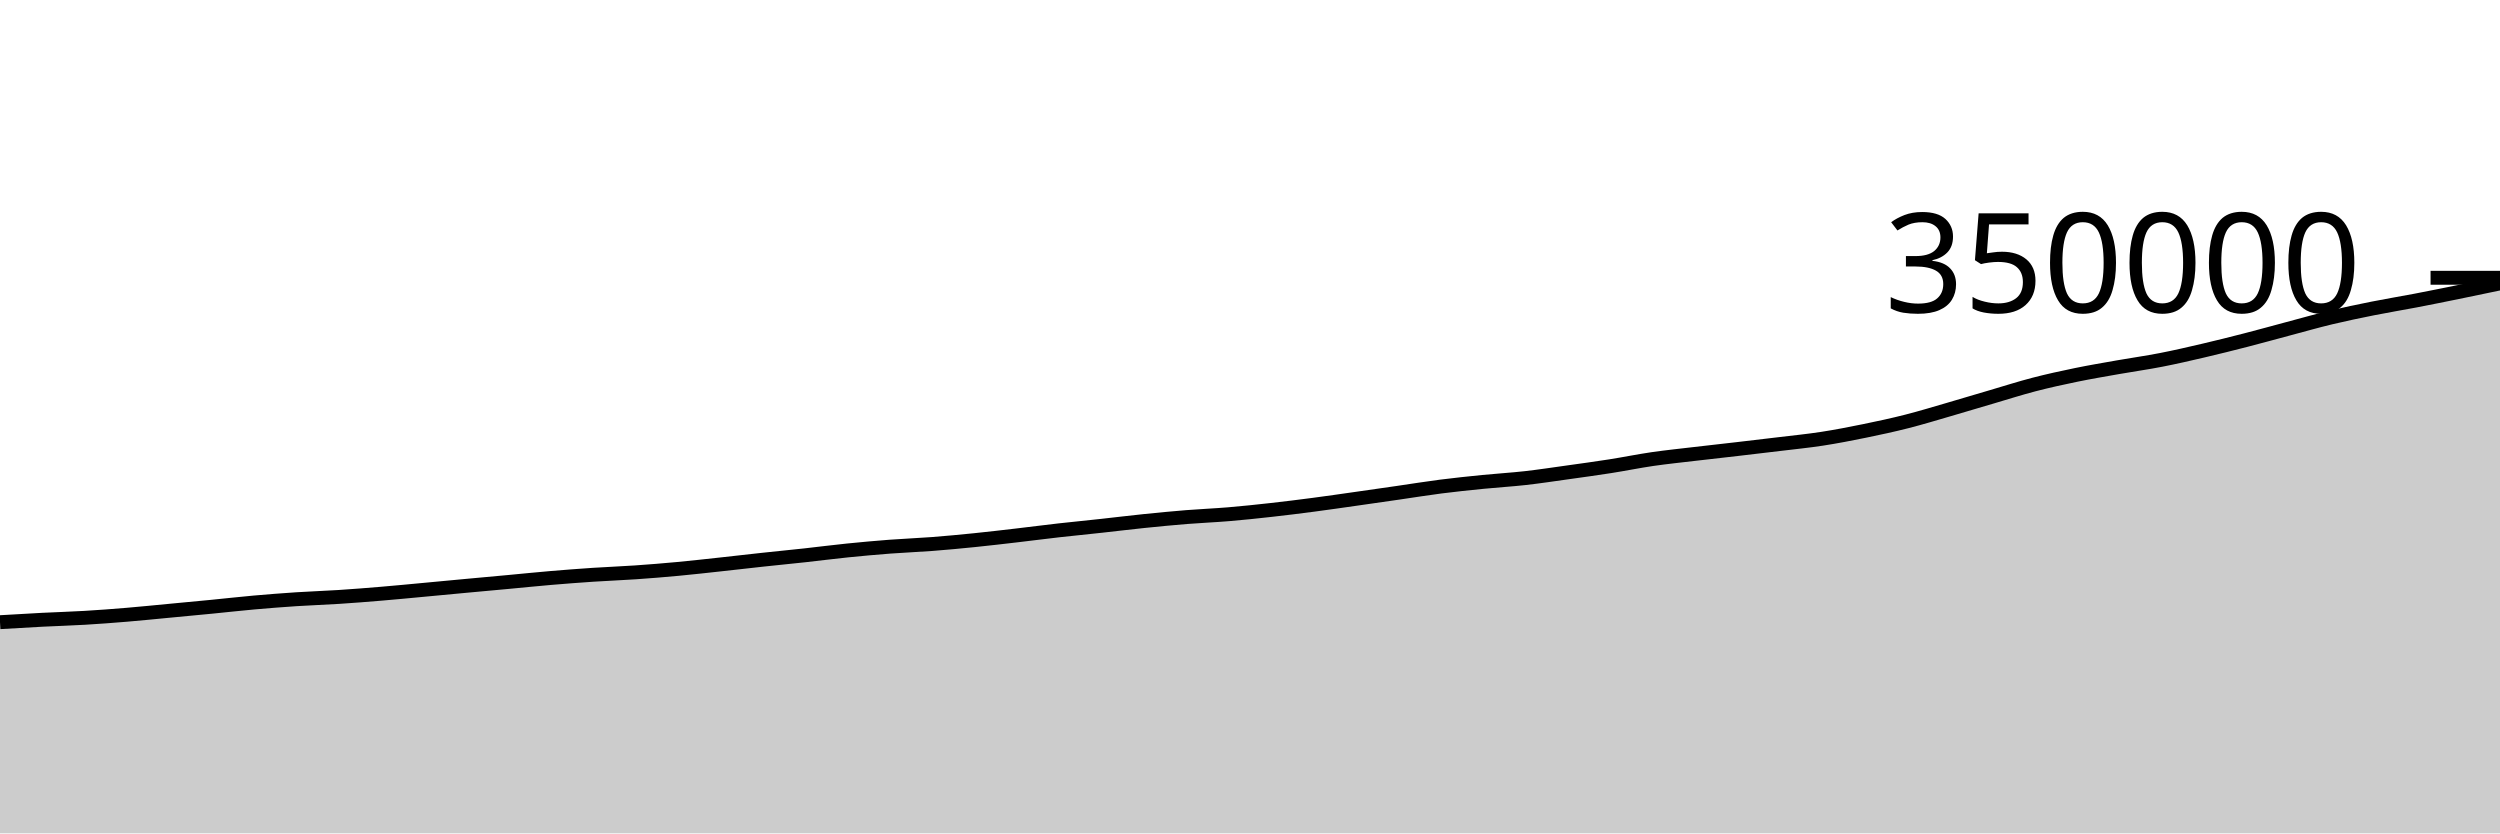
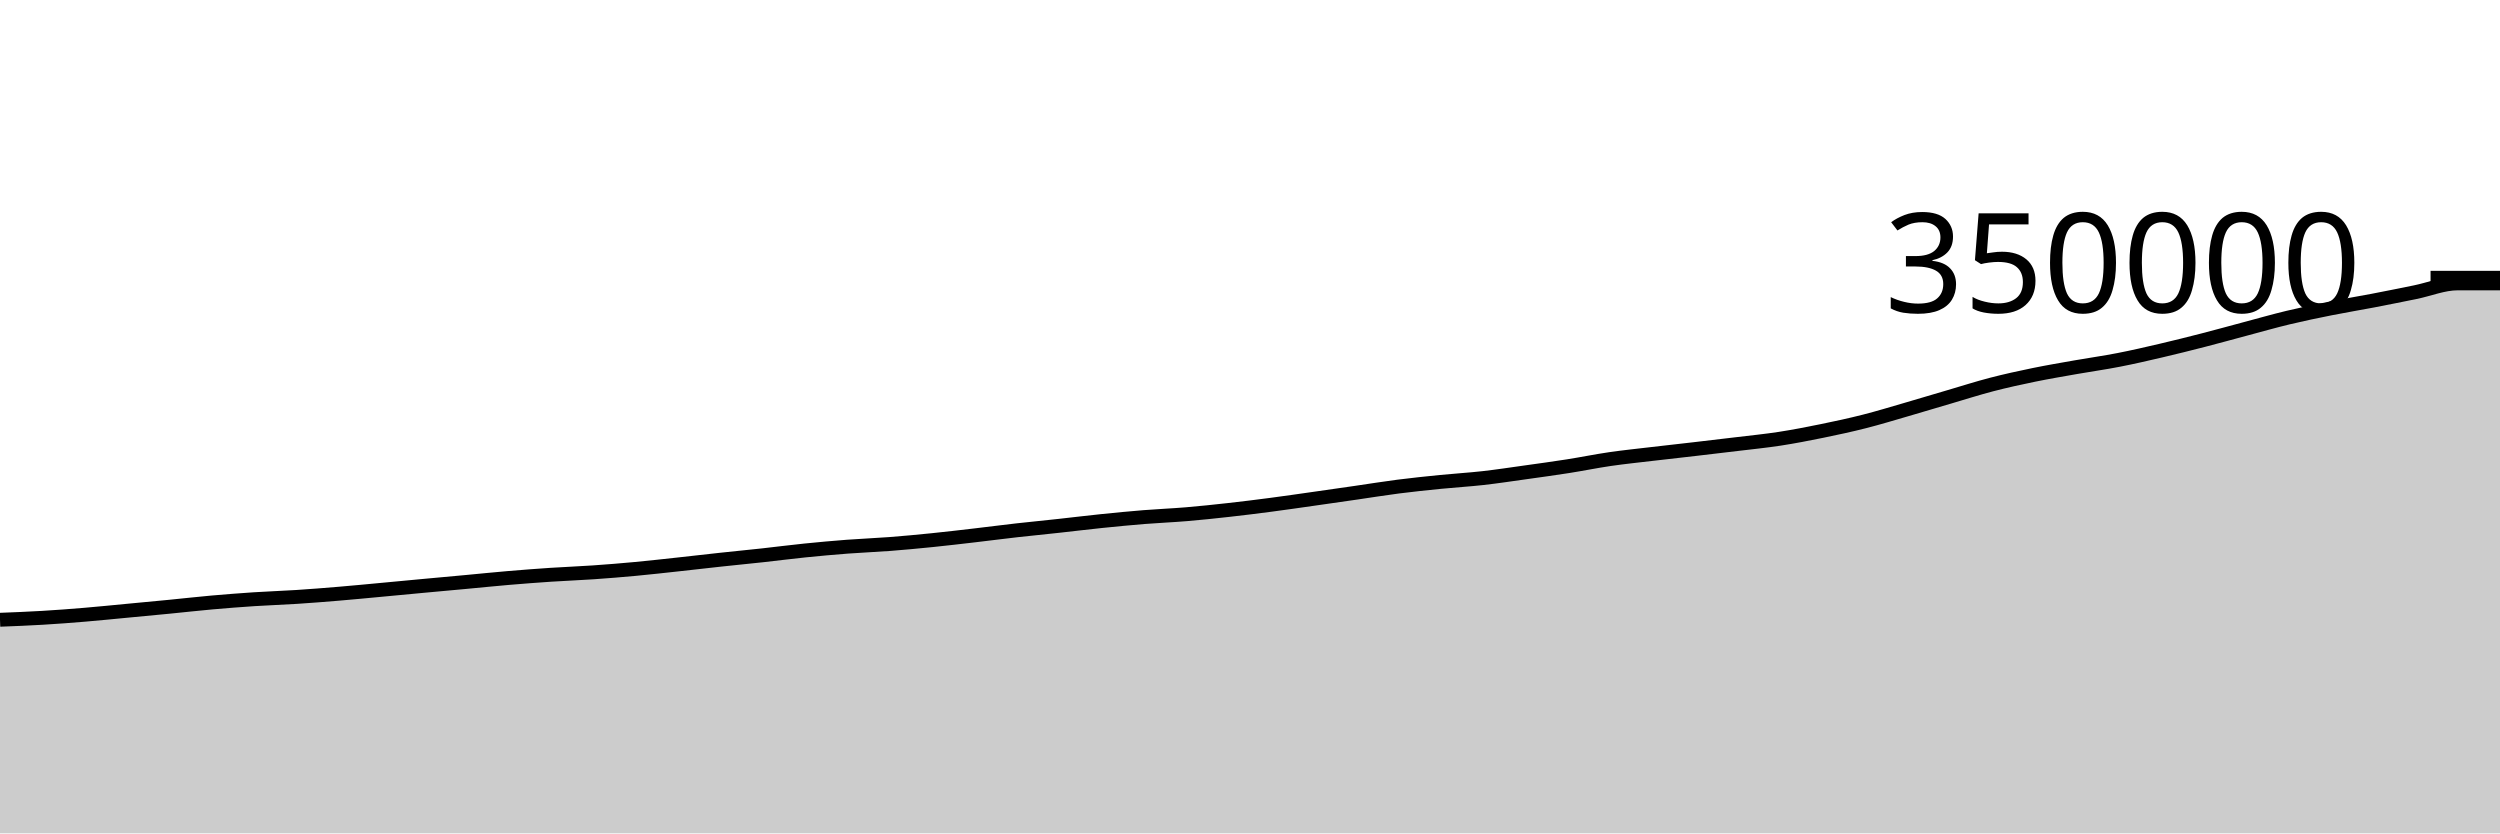
<svg xmlns="http://www.w3.org/2000/svg" viewBox="0 0 180 60">
  <g transform="translate(0,20)">
-     <path class="area" fill="rgba(0, 0, 0, 0.2)" d="M0,24.797C1.017,24.737,2.034,24.676,3.051,24.623C4.068,24.571,5.085,24.544,6.102,24.483C7.119,24.423,8.136,24.346,9.153,24.261C10.169,24.176,11.186,24.071,12.203,23.975C13.22,23.879,14.237,23.785,15.254,23.685C16.271,23.586,17.288,23.469,18.305,23.379C19.322,23.289,20.339,23.21,21.356,23.143C22.373,23.076,23.39,23.045,24.407,22.979C25.424,22.913,26.441,22.832,27.458,22.747C28.475,22.662,29.492,22.563,30.508,22.468C31.525,22.374,32.542,22.275,33.559,22.181C34.576,22.086,35.593,21.996,36.61,21.901C37.627,21.807,38.644,21.701,39.661,21.615C40.678,21.529,41.695,21.451,42.712,21.383C43.729,21.316,44.746,21.28,45.763,21.209C46.78,21.139,47.797,21.056,48.814,20.961C49.831,20.866,50.847,20.75,51.864,20.64C52.881,20.53,53.898,20.41,54.915,20.3C55.932,20.19,56.949,20.092,57.966,19.981C58.983,19.869,60,19.736,61.017,19.633C62.034,19.53,63.051,19.438,64.068,19.36C65.085,19.283,66.102,19.246,67.119,19.168C68.136,19.09,69.153,18.993,70.169,18.89C71.186,18.787,72.203,18.666,73.22,18.548C74.237,18.43,75.254,18.296,76.271,18.181C77.288,18.066,78.305,17.968,79.322,17.857C80.339,17.746,81.356,17.62,82.373,17.515C83.39,17.411,84.407,17.312,85.424,17.23C86.441,17.148,87.458,17.109,88.475,17.023C89.492,16.938,90.508,16.83,91.525,16.716C92.542,16.603,93.559,16.476,94.576,16.342C95.593,16.209,96.61,16.059,97.627,15.915C98.644,15.771,99.661,15.624,100.678,15.477C101.695,15.33,102.712,15.163,103.729,15.033C104.746,14.903,105.763,14.798,106.78,14.696C107.797,14.594,108.814,14.536,109.831,14.422C110.847,14.307,111.864,14.151,112.881,14.009C113.898,13.867,114.915,13.728,115.932,13.569C116.949,13.41,117.966,13.2,118.983,13.052C120,12.905,121.017,12.802,122.034,12.681C123.051,12.561,124.068,12.45,125.085,12.332C126.102,12.213,127.119,12.094,128.136,11.971C129.153,11.847,130.169,11.748,131.186,11.591C132.203,11.434,133.22,11.237,134.237,11.029C135.254,10.821,136.271,10.602,137.288,10.343C138.305,10.085,139.322,9.773,140.339,9.478C141.356,9.184,142.373,8.876,143.39,8.577C144.407,8.279,145.424,7.952,146.441,7.687C147.458,7.423,148.475,7.2,149.492,6.991C150.508,6.782,151.525,6.612,152.542,6.432C153.559,6.253,154.576,6.112,155.593,5.913C156.61,5.715,157.627,5.48,158.644,5.242C159.661,5.005,160.678,4.749,161.695,4.488C162.712,4.226,163.729,3.943,164.746,3.672C165.763,3.402,166.78,3.11,167.797,2.866C168.814,2.622,169.831,2.412,170.847,2.208C171.864,2.004,172.881,1.84,173.898,1.645C174.915,1.45,175.932,1.244,176.949,1.037C177.966,0.83,178.983,0.616,180,0.403L180,40C178.983,40,177.966,40,176.949,40C175.932,40,174.915,40,173.898,40C172.881,40,171.864,40,170.847,40C169.831,40,168.814,40,167.797,40C166.78,40,165.763,40,164.746,40C163.729,40,162.712,40,161.695,40C160.678,40,159.661,40,158.644,40C157.627,40,156.61,40,155.593,40C154.576,40,153.559,40,152.542,40C151.525,40,150.508,40,149.492,40C148.475,40,147.458,40,146.441,40C145.424,40,144.407,40,143.39,40C142.373,40,141.356,40,140.339,40C139.322,40,138.305,40,137.288,40C136.271,40,135.254,40,134.237,40C133.22,40,132.203,40,131.186,40C130.169,40,129.153,40,128.136,40C127.119,40,126.102,40,125.085,40C124.068,40,123.051,40,122.034,40C121.017,40,120,40,118.983,40C117.966,40,116.949,40,115.932,40C114.915,40,113.898,40,112.881,40C111.864,40,110.847,40,109.831,40C108.814,40,107.797,40,106.78,40C105.763,40,104.746,40,103.729,40C102.712,40,101.695,40,100.678,40C99.661,40,98.644,40,97.627,40C96.61,40,95.593,40,94.576,40C93.559,40,92.542,40,91.525,40C90.508,40,89.492,40,88.475,40C87.458,40,86.441,40,85.424,40C84.407,40,83.39,40,82.373,40C81.356,40,80.339,40,79.322,40C78.305,40,77.288,40,76.271,40C75.254,40,74.237,40,73.22,40C72.203,40,71.186,40,70.169,40C69.153,40,68.136,40,67.119,40C66.102,40,65.085,40,64.068,40C63.051,40,62.034,40,61.017,40C60,40,58.983,40,57.966,40C56.949,40,55.932,40,54.915,40C53.898,40,52.881,40,51.864,40C50.847,40,49.831,40,48.814,40C47.797,40,46.78,40,45.763,40C44.746,40,43.729,40,42.712,40C41.695,40,40.678,40,39.661,40C38.644,40,37.627,40,36.61,40C35.593,40,34.576,40,33.559,40C32.542,40,31.525,40,30.508,40C29.492,40,28.475,40,27.458,40C26.441,40,25.424,40,24.407,40C23.39,40,22.373,40,21.356,40C20.339,40,19.322,40,18.305,40C17.288,40,16.271,40,15.254,40C14.237,40,13.22,40,12.203,40C11.186,40,10.169,40,9.153,40C8.136,40,7.119,40,6.102,40C5.085,40,4.068,40,3.051,40C2.034,40,1.017,40,0,40Z" />
-     <path class="line" stroke="black" fill="none" d="M0,24.797C1.017,24.737,2.034,24.676,3.051,24.623C4.068,24.571,5.085,24.544,6.102,24.483C7.119,24.423,8.136,24.346,9.153,24.261C10.169,24.176,11.186,24.071,12.203,23.975C13.22,23.879,14.237,23.785,15.254,23.685C16.271,23.586,17.288,23.469,18.305,23.379C19.322,23.289,20.339,23.21,21.356,23.143C22.373,23.076,23.39,23.045,24.407,22.979C25.424,22.913,26.441,22.832,27.458,22.747C28.475,22.662,29.492,22.563,30.508,22.468C31.525,22.374,32.542,22.275,33.559,22.181C34.576,22.086,35.593,21.996,36.61,21.901C37.627,21.807,38.644,21.701,39.661,21.615C40.678,21.529,41.695,21.451,42.712,21.383C43.729,21.316,44.746,21.28,45.763,21.209C46.78,21.139,47.797,21.056,48.814,20.961C49.831,20.866,50.847,20.75,51.864,20.64C52.881,20.53,53.898,20.41,54.915,20.3C55.932,20.19,56.949,20.092,57.966,19.981C58.983,19.869,60,19.736,61.017,19.633C62.034,19.53,63.051,19.438,64.068,19.36C65.085,19.283,66.102,19.246,67.119,19.168C68.136,19.09,69.153,18.993,70.169,18.89C71.186,18.787,72.203,18.666,73.22,18.548C74.237,18.43,75.254,18.296,76.271,18.181C77.288,18.066,78.305,17.968,79.322,17.857C80.339,17.746,81.356,17.62,82.373,17.515C83.39,17.411,84.407,17.312,85.424,17.23C86.441,17.148,87.458,17.109,88.475,17.023C89.492,16.938,90.508,16.83,91.525,16.716C92.542,16.603,93.559,16.476,94.576,16.342C95.593,16.209,96.61,16.059,97.627,15.915C98.644,15.771,99.661,15.624,100.678,15.477C101.695,15.33,102.712,15.163,103.729,15.033C104.746,14.903,105.763,14.798,106.78,14.696C107.797,14.594,108.814,14.536,109.831,14.422C110.847,14.307,111.864,14.151,112.881,14.009C113.898,13.867,114.915,13.728,115.932,13.569C116.949,13.41,117.966,13.2,118.983,13.052C120,12.905,121.017,12.802,122.034,12.681C123.051,12.561,124.068,12.45,125.085,12.332C126.102,12.213,127.119,12.094,128.136,11.971C129.153,11.847,130.169,11.748,131.186,11.591C132.203,11.434,133.22,11.237,134.237,11.029C135.254,10.821,136.271,10.602,137.288,10.343C138.305,10.085,139.322,9.773,140.339,9.478C141.356,9.184,142.373,8.876,143.39,8.577C144.407,8.279,145.424,7.952,146.441,7.687C147.458,7.423,148.475,7.2,149.492,6.991C150.508,6.782,151.525,6.612,152.542,6.432C153.559,6.253,154.576,6.112,155.593,5.913C156.61,5.715,157.627,5.48,158.644,5.242C159.661,5.005,160.678,4.749,161.695,4.488C162.712,4.226,163.729,3.943,164.746,3.672C165.763,3.402,166.78,3.11,167.797,2.866C168.814,2.622,169.831,2.412,170.847,2.208C171.864,2.004,172.881,1.84,173.898,1.645C174.915,1.45,175.932,1.244,176.949,1.037C177.966,0.83,178.983,0.616,180,0.403" />
+     <path class="area" fill="rgba(0, 0, 0, 0.2)" d="M0,24.623C1.017,24.583,2.034,24.544,3.051,24.483C4.068,24.423,5.085,24.346,6.102,24.261C7.119,24.176,8.136,24.071,9.153,23.975C10.169,23.879,11.186,23.785,12.203,23.685C13.22,23.586,14.237,23.469,15.254,23.379C16.271,23.289,17.288,23.21,18.305,23.143C19.322,23.076,20.339,23.045,21.356,22.979C22.373,22.913,23.39,22.832,24.407,22.747C25.424,22.662,26.441,22.563,27.458,22.468C28.475,22.374,29.492,22.275,30.508,22.181C31.525,22.086,32.542,21.996,33.559,21.901C34.576,21.807,35.593,21.701,36.61,21.615C37.627,21.529,38.644,21.451,39.661,21.383C40.678,21.316,41.695,21.28,42.712,21.209C43.729,21.139,44.746,21.056,45.763,20.961C46.78,20.866,47.797,20.75,48.814,20.64C49.831,20.53,50.847,20.41,51.864,20.3C52.881,20.19,53.898,20.092,54.915,19.981C55.932,19.869,56.949,19.736,57.966,19.633C58.983,19.53,60,19.438,61.017,19.36C62.034,19.283,63.051,19.246,64.068,19.168C65.085,19.09,66.102,18.993,67.119,18.89C68.136,18.787,69.153,18.666,70.169,18.548C71.186,18.43,72.203,18.296,73.22,18.181C74.237,18.066,75.254,17.968,76.271,17.857C77.288,17.746,78.305,17.62,79.322,17.515C80.339,17.411,81.356,17.312,82.373,17.23C83.39,17.148,84.407,17.109,85.424,17.023C86.441,16.938,87.458,16.83,88.475,16.716C89.492,16.603,90.508,16.476,91.525,16.342C92.542,16.209,93.559,16.059,94.576,15.915C95.593,15.771,96.61,15.624,97.627,15.477C98.644,15.33,99.661,15.163,100.678,15.033C101.695,14.903,102.712,14.798,103.729,14.696C104.746,14.594,105.763,14.536,106.78,14.422C107.797,14.307,108.814,14.151,109.831,14.009C110.847,13.867,111.864,13.728,112.881,13.569C113.898,13.41,114.915,13.2,115.932,13.052C116.949,12.905,117.966,12.802,118.983,12.681C120,12.561,121.017,12.45,122.034,12.332C123.051,12.213,124.068,12.094,125.085,11.971C126.102,11.847,127.119,11.748,128.136,11.591C129.153,11.434,130.169,11.237,131.186,11.029C132.203,10.821,133.22,10.602,134.237,10.343C135.254,10.085,136.271,9.773,137.288,9.478C138.305,9.184,139.322,8.876,140.339,8.577C141.356,8.279,142.373,7.952,143.39,7.687C144.407,7.423,145.424,7.2,146.441,6.991C147.458,6.782,148.475,6.612,149.492,6.432C150.508,6.253,151.525,6.112,152.542,5.913C153.559,5.715,154.576,5.48,155.593,5.242C156.61,5.005,157.627,4.749,158.644,4.488C159.661,4.226,160.678,3.943,161.695,3.672C162.712,3.402,163.729,3.11,164.746,2.866C165.763,2.622,166.78,2.412,167.797,2.208C168.814,2.004,169.831,1.84,170.847,1.645C171.864,1.45,172.881,1.244,173.898,1.037C174.915,0.83,175.932,0.403,176.949,0.403C177.966,0.402,178.983,0.402,180,0.402L180,40C178.983,40,177.966,40,176.949,40C175.932,40,174.915,40,173.898,40C172.881,40,171.864,40,170.847,40C169.831,40,168.814,40,167.797,40C166.78,40,165.763,40,164.746,40C163.729,40,162.712,40,161.695,40C160.678,40,159.661,40,158.644,40C157.627,40,156.61,40,155.593,40C154.576,40,153.559,40,152.542,40C151.525,40,150.508,40,149.492,40C148.475,40,147.458,40,146.441,40C145.424,40,144.407,40,143.39,40C142.373,40,141.356,40,140.339,40C139.322,40,138.305,40,137.288,40C136.271,40,135.254,40,134.237,40C133.22,40,132.203,40,131.186,40C130.169,40,129.153,40,128.136,40C127.119,40,126.102,40,125.085,40C124.068,40,123.051,40,122.034,40C121.017,40,120,40,118.983,40C117.966,40,116.949,40,115.932,40C114.915,40,113.898,40,112.881,40C111.864,40,110.847,40,109.831,40C108.814,40,107.797,40,106.78,40C105.763,40,104.746,40,103.729,40C102.712,40,101.695,40,100.678,40C99.661,40,98.644,40,97.627,40C96.61,40,95.593,40,94.576,40C93.559,40,92.542,40,91.525,40C90.508,40,89.492,40,88.475,40C87.458,40,86.441,40,85.424,40C84.407,40,83.39,40,82.373,40C81.356,40,80.339,40,79.322,40C78.305,40,77.288,40,76.271,40C75.254,40,74.237,40,73.22,40C72.203,40,71.186,40,70.169,40C69.153,40,68.136,40,67.119,40C66.102,40,65.085,40,64.068,40C63.051,40,62.034,40,61.017,40C60,40,58.983,40,57.966,40C56.949,40,55.932,40,54.915,40C53.898,40,52.881,40,51.864,40C50.847,40,49.831,40,48.814,40C47.797,40,46.78,40,45.763,40C44.746,40,43.729,40,42.712,40C41.695,40,40.678,40,39.661,40C38.644,40,37.627,40,36.61,40C35.593,40,34.576,40,33.559,40C32.542,40,31.525,40,30.508,40C29.492,40,28.475,40,27.458,40C26.441,40,25.424,40,24.407,40C23.39,40,22.373,40,21.356,40C20.339,40,19.322,40,18.305,40C17.288,40,16.271,40,15.254,40C14.237,40,13.22,40,12.203,40C11.186,40,10.169,40,9.153,40C8.136,40,7.119,40,6.102,40C5.085,40,4.068,40,3.051,40C2.034,40,1.017,40,0,40Z" />
+     <path class="line" stroke="black" fill="none" d="M0,24.623C1.017,24.583,2.034,24.544,3.051,24.483C4.068,24.423,5.085,24.346,6.102,24.261C7.119,24.176,8.136,24.071,9.153,23.975C10.169,23.879,11.186,23.785,12.203,23.685C13.22,23.586,14.237,23.469,15.254,23.379C16.271,23.289,17.288,23.21,18.305,23.143C19.322,23.076,20.339,23.045,21.356,22.979C22.373,22.913,23.39,22.832,24.407,22.747C25.424,22.662,26.441,22.563,27.458,22.468C28.475,22.374,29.492,22.275,30.508,22.181C31.525,22.086,32.542,21.996,33.559,21.901C34.576,21.807,35.593,21.701,36.61,21.615C37.627,21.529,38.644,21.451,39.661,21.383C40.678,21.316,41.695,21.28,42.712,21.209C43.729,21.139,44.746,21.056,45.763,20.961C46.78,20.866,47.797,20.75,48.814,20.64C49.831,20.53,50.847,20.41,51.864,20.3C52.881,20.19,53.898,20.092,54.915,19.981C55.932,19.869,56.949,19.736,57.966,19.633C58.983,19.53,60,19.438,61.017,19.36C62.034,19.283,63.051,19.246,64.068,19.168C65.085,19.09,66.102,18.993,67.119,18.89C68.136,18.787,69.153,18.666,70.169,18.548C71.186,18.43,72.203,18.296,73.22,18.181C74.237,18.066,75.254,17.968,76.271,17.857C77.288,17.746,78.305,17.62,79.322,17.515C80.339,17.411,81.356,17.312,82.373,17.23C83.39,17.148,84.407,17.109,85.424,17.023C86.441,16.938,87.458,16.83,88.475,16.716C89.492,16.603,90.508,16.476,91.525,16.342C92.542,16.209,93.559,16.059,94.576,15.915C95.593,15.771,96.61,15.624,97.627,15.477C98.644,15.33,99.661,15.163,100.678,15.033C101.695,14.903,102.712,14.798,103.729,14.696C104.746,14.594,105.763,14.536,106.78,14.422C107.797,14.307,108.814,14.151,109.831,14.009C110.847,13.867,111.864,13.728,112.881,13.569C113.898,13.41,114.915,13.2,115.932,13.052C116.949,12.905,117.966,12.802,118.983,12.681C120,12.561,121.017,12.45,122.034,12.332C123.051,12.213,124.068,12.094,125.085,11.971C126.102,11.847,127.119,11.748,128.136,11.591C129.153,11.434,130.169,11.237,131.186,11.029C132.203,10.821,133.22,10.602,134.237,10.343C135.254,10.085,136.271,9.773,137.288,9.478C138.305,9.184,139.322,8.876,140.339,8.577C141.356,8.279,142.373,7.952,143.39,7.687C144.407,7.423,145.424,7.2,146.441,6.991C147.458,6.782,148.475,6.612,149.492,6.432C150.508,6.253,151.525,6.112,152.542,5.913C153.559,5.715,154.576,5.48,155.593,5.242C156.61,5.005,157.627,4.749,158.644,4.488C159.661,4.226,160.678,3.943,161.695,3.672C162.712,3.402,163.729,3.11,164.746,2.866C165.763,2.622,166.78,2.412,167.797,2.208C168.814,2.004,169.831,1.84,170.847,1.645C171.864,1.45,172.881,1.244,173.898,1.037C174.915,0.83,175.932,0.403,176.949,0.403C177.966,0.402,178.983,0.402,180,0.402" />
    <path class="axis-ceiling" stroke-width="1" stroke="black" fill="none" d="M175,0L180,0" />
    <text class="axis-ceiling-label" font-family="sans-serif" text-anchor="end" font-size="10px" x="170" y="2.5">350000</text>
  </g>
</svg>
